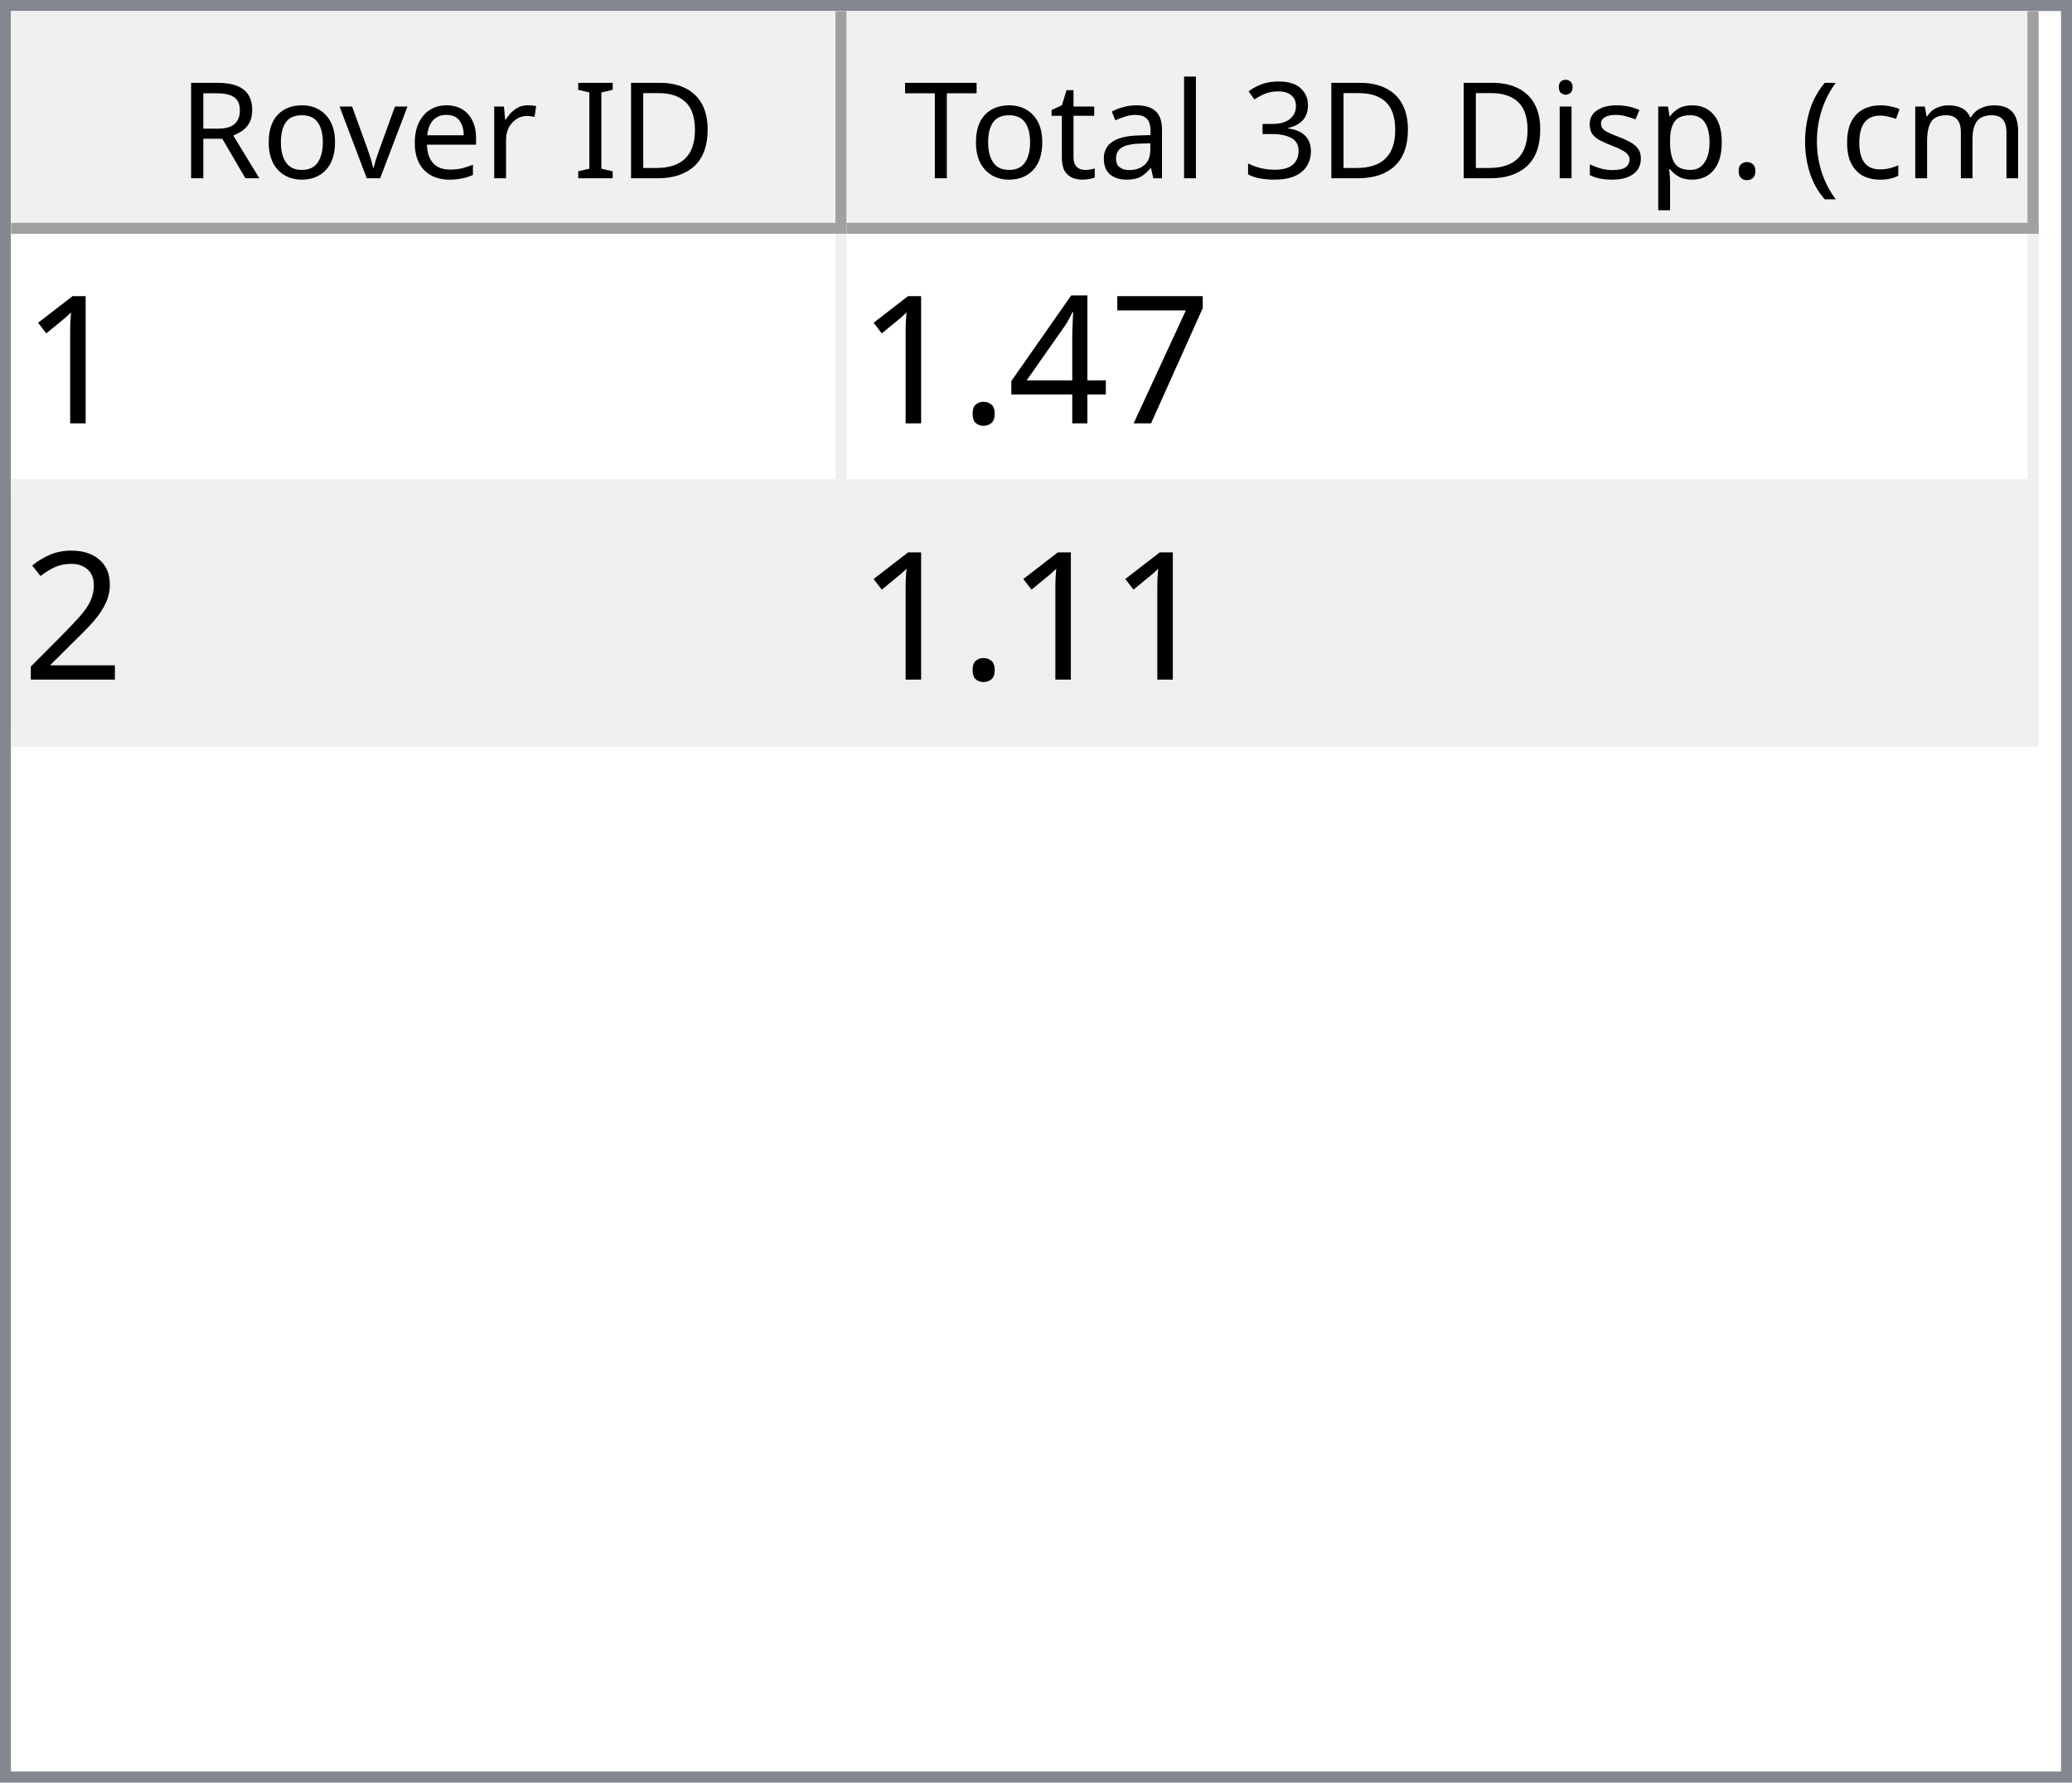
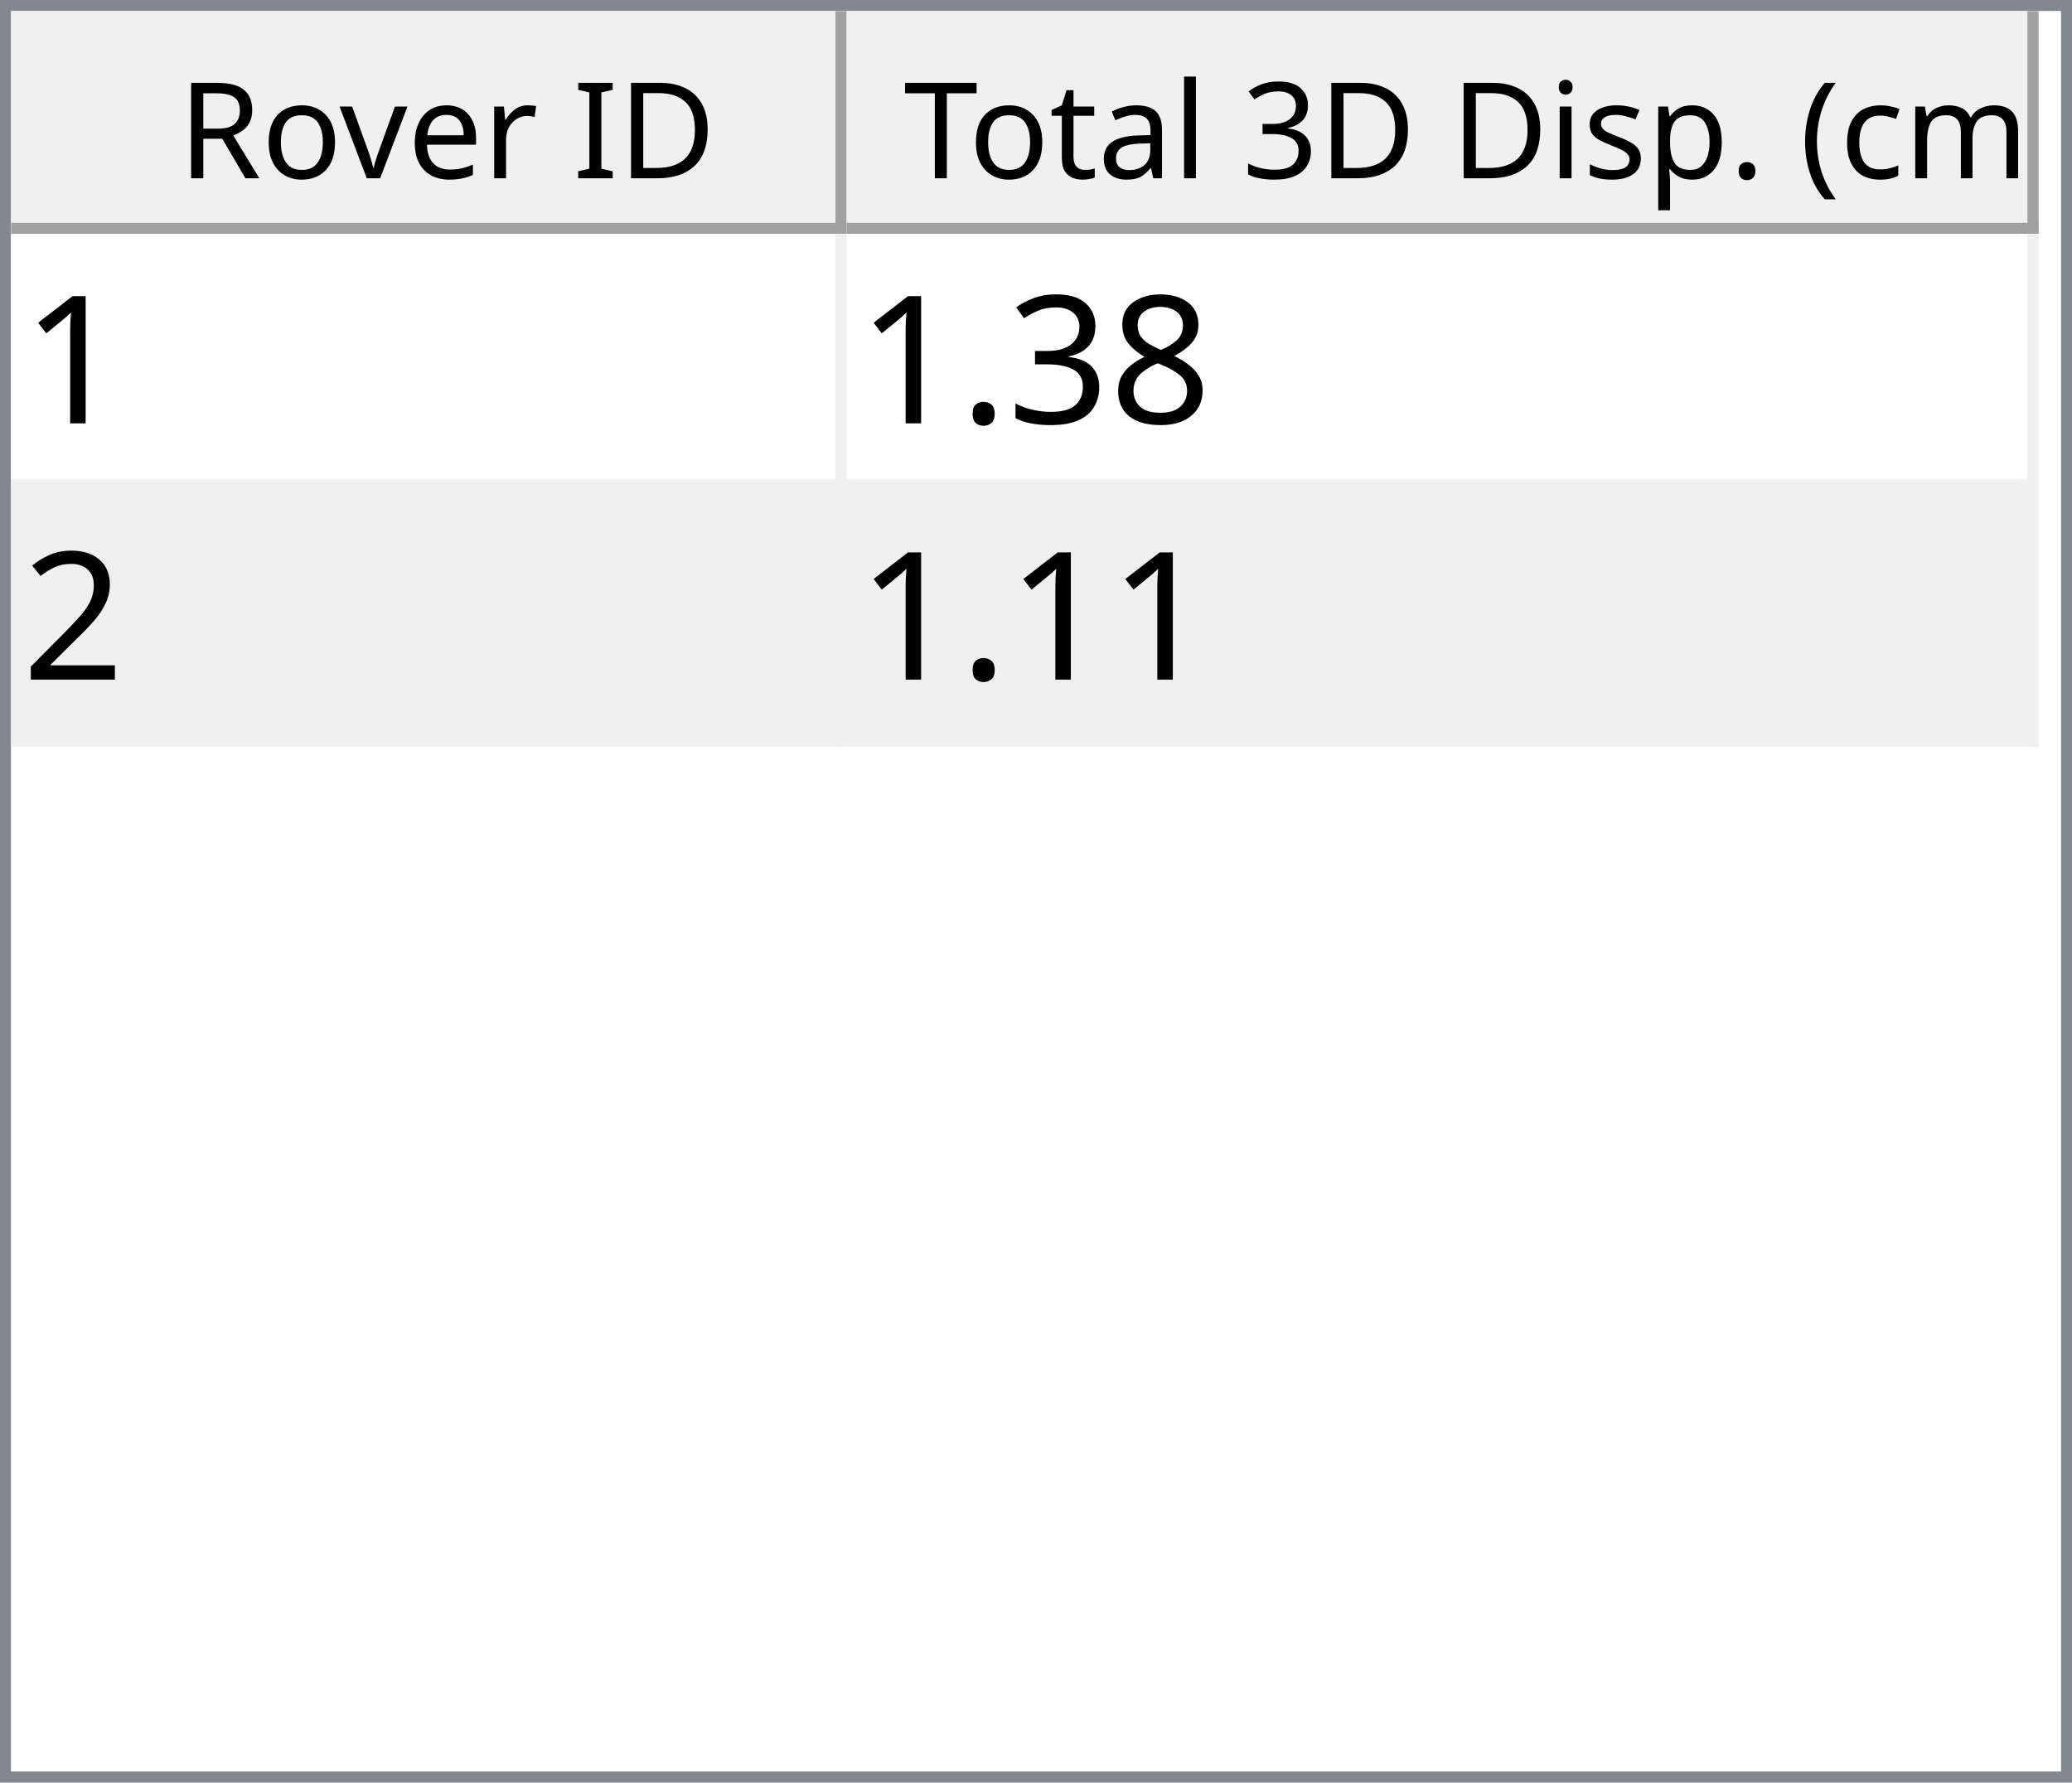
<svg xmlns="http://www.w3.org/2000/svg" style="fill-opacity:1; color-rendering:auto; color-interpolation:auto; text-rendering:auto; stroke:black; stroke-linecap:square; stroke-miterlimit:10; shape-rendering:auto; stroke-opacity:1; fill:black; stroke-dasharray:none; font-weight:normal; stroke-width:1; font-family:'Dialog'; font-style:normal; stroke-linejoin:miter; font-size:12px; stroke-dashoffset:0; image-rendering:auto;" width="186" height="160">
  <defs id="genericDefs" />
  <g>
    <defs id="defs1">
      <clipPath clipPathUnits="userSpaceOnUse" id="clipPath1">
        <path d="M0 0 L186 0 L186 160 L0 160 L0 0 Z" />
      </clipPath>
      <clipPath clipPathUnits="userSpaceOnUse" id="clipPath2">
        <path d="M0 0 L0 160 L186 160 L186 0 Z" />
      </clipPath>
      <clipPath clipPathUnits="userSpaceOnUse" id="clipPath3">
        <path d="M0 0 L0 20 L184 20 L184 0 Z" />
      </clipPath>
      <clipPath clipPathUnits="userSpaceOnUse" id="clipPath4">
        <path d="M0 0 L0 20 L75 20 L75 0 Z" />
      </clipPath>
      <clipPath clipPathUnits="userSpaceOnUse" id="clipPath5">
        <path d="M1 1 L1 19 L74 19 L74 1 Z" />
      </clipPath>
      <clipPath clipPathUnits="userSpaceOnUse" id="clipPath6">
        <path d="M0 0 L0 18 L73 18 L73 0 Z" />
      </clipPath>
      <clipPath clipPathUnits="userSpaceOnUse" id="clipPath7">
        <path d="M-0.5 -0.5 L-0.5 19.5 L74.5 19.5 L74.5 -0.5 Z" />
      </clipPath>
      <clipPath clipPathUnits="userSpaceOnUse" id="clipPath8">
        <path d="M0 0 L0 20 L107 20 L107 0 Z" />
      </clipPath>
      <clipPath clipPathUnits="userSpaceOnUse" id="clipPath9">
        <path d="M1 1 L1 19 L106 19 L106 1 Z" />
      </clipPath>
      <clipPath clipPathUnits="userSpaceOnUse" id="clipPath10">
        <path d="M0 0 L0 18 L105 18 L105 0 Z" />
      </clipPath>
      <clipPath clipPathUnits="userSpaceOnUse" id="clipPath11">
        <path d="M-0.5 -0.5 L-0.5 19.5 L106.5 19.5 L106.5 -0.5 Z" />
      </clipPath>
      <clipPath clipPathUnits="userSpaceOnUse" id="clipPath12">
        <path d="M0 0 L0 138 L184 138 L184 0 Z" />
      </clipPath>
      <clipPath clipPathUnits="userSpaceOnUse" id="clipPath13">
        <path d="M0 0 L0 46 L182 46 L182 0 Z" />
      </clipPath>
      <clipPath clipPathUnits="userSpaceOnUse" id="clipPath14">
        <path d="M-0.5 -0.5 L-0.5 45.5 L181.5 45.5 L181.5 -0.5 Z" />
      </clipPath>
      <clipPath clipPathUnits="userSpaceOnUse" id="clipPath15">
        <path d="M0 0 L0 22 L74 22 L74 0 Z" />
      </clipPath>
      <clipPath clipPathUnits="userSpaceOnUse" id="clipPath16">
        <path d="M0 0 L0 22 L106 22 L106 0 Z" />
      </clipPath>
      <font horiz-adv-x="64.551" id="font1">
        <font-face ascent="107.91" descent="25.098" units-per-em="100" style="font-style:normal; font-family:Segoe UI; font-weight:normal;" />
        <missing-glyph horiz-adv-x="64.551" d="M8.109 0 L8.109 68.266 L56.453 68.266 L56.453 0 L8.109 0 ZM15.328 7.234 L49.219 7.234 L49.219 61.031 L15.328 61.031 L15.328 7.234 Z" />
        <glyph unicode="D" horiz-adv-x="70.117" d="M9.188 0 L9.188 70.016 L28.516 70.016 Q65.531 70.016 65.531 35.891 Q65.531 19.672 55.25 9.836 Q44.969 0 27.734 0 L9.188 0 ZM17.391 62.594 L17.391 7.422 L27.828 7.422 Q41.609 7.422 49.273 14.797 Q56.938 22.172 56.938 35.688 Q56.938 62.594 28.328 62.594 L17.391 62.594 Z" />
        <glyph unicode="I" horiz-adv-x="26.611" d="M17.391 0 L9.188 0 L9.188 70.016 L17.391 70.016 L17.391 0 Z" />
        <glyph unicode=" " horiz-adv-x="27.393" d="" />
        <glyph unicode="r" horiz-adv-x="34.766" d="M34.188 41.891 Q32.078 43.5 28.125 43.5 Q23 43.5 19.555 38.672 Q16.109 33.844 16.109 25.484 L16.109 0 L8.109 0 L8.109 50 L16.109 50 L16.109 39.703 L16.312 39.703 Q18.016 44.969 21.531 47.922 Q25.047 50.875 29.391 50.875 Q32.516 50.875 34.188 50.203 L34.188 41.891 Z" />
        <glyph unicode="e" horiz-adv-x="52.295" d="M48.297 23 L12.984 23 Q13.188 14.656 17.484 10.109 Q21.781 5.562 29.297 5.562 Q37.75 5.562 44.828 11.141 L44.828 3.609 Q38.234 -1.172 27.391 -1.172 Q16.797 -1.172 10.742 5.641 Q4.688 12.453 4.688 24.812 Q4.688 36.469 11.305 43.82 Q17.922 51.172 27.734 51.172 Q37.547 51.172 42.922 44.828 Q48.297 38.484 48.297 27.203 L48.297 23 ZM40.094 29.781 Q40.047 36.719 36.75 40.578 Q33.453 44.438 27.594 44.438 Q21.922 44.438 17.969 40.383 Q14.016 36.328 13.094 29.781 L40.094 29.781 Z" />
        <glyph unicode="v" horiz-adv-x="47.9" d="M47.406 50 L27.484 0 L19.625 0 L0.688 50 L9.469 50 L22.172 13.672 Q23.578 9.672 23.922 6.688 L24.125 6.688 Q24.609 10.453 25.688 13.484 L38.969 50 L47.406 50 Z" />
        <glyph unicode="o" horiz-adv-x="58.594" d="M29 -1.172 Q17.922 -1.172 11.305 5.836 Q4.688 12.844 4.688 24.422 Q4.688 37.016 11.57 44.094 Q18.453 51.172 30.172 51.172 Q41.359 51.172 47.633 44.289 Q53.906 37.406 53.906 25.203 Q53.906 13.234 47.141 6.031 Q40.375 -1.172 29 -1.172 ZM29.594 44.438 Q21.875 44.438 17.383 39.188 Q12.891 33.938 12.891 24.703 Q12.891 15.828 17.43 10.695 Q21.969 5.562 29.594 5.562 Q37.359 5.562 41.531 10.594 Q45.703 15.625 45.703 24.906 Q45.703 34.281 41.531 39.359 Q37.359 44.438 29.594 44.438 Z" />
        <glyph unicode="R" horiz-adv-x="59.814" d="M59.375 0 L49.609 0 L37.891 19.625 Q36.281 22.359 34.766 24.289 Q33.25 26.219 31.664 27.438 Q30.078 28.656 28.25 29.219 Q26.422 29.781 24.125 29.781 L17.391 29.781 L17.391 0 L9.188 0 L9.188 70.016 L30.078 70.016 Q34.672 70.016 38.555 68.867 Q42.438 67.719 45.289 65.375 Q48.141 63.031 49.758 59.547 Q51.375 56.062 51.375 51.375 Q51.375 47.703 50.273 44.656 Q49.172 41.609 47.148 39.211 Q45.125 36.812 42.266 35.133 Q39.406 33.453 35.844 32.516 L35.844 32.328 Q37.594 31.547 38.891 30.547 Q40.188 29.547 41.359 28.18 Q42.531 26.812 43.68 25.078 Q44.828 23.344 46.234 21.047 L59.375 0 ZM17.391 62.594 L17.391 37.203 L28.516 37.203 Q31.594 37.203 34.203 38.133 Q36.812 39.062 38.719 40.797 Q40.625 42.531 41.703 45.047 Q42.781 47.562 42.781 50.688 Q42.781 56.297 39.141 59.445 Q35.5 62.594 28.609 62.594 L17.391 62.594 Z" />
        <glyph unicode=")" horiz-adv-x="30.176" d="M8.297 -15.922 L1.172 -15.922 Q16.406 2.344 16.406 26.812 Q16.406 51.469 1.078 70.016 L8.297 70.016 Q23.531 52.156 23.531 26.703 Q23.531 1.375 8.297 -15.922 Z" />
        <glyph unicode="m" horiz-adv-x="86.133" d="M79.109 0 L71.094 0 L71.094 28.719 Q71.094 37.016 68.531 40.727 Q65.969 44.438 59.906 44.438 Q54.781 44.438 51.195 39.75 Q47.609 35.062 47.609 28.516 L47.609 0 L39.594 0 L39.594 29.688 Q39.594 44.438 28.219 44.438 Q22.953 44.438 19.531 40.016 Q16.109 35.594 16.109 28.516 L16.109 0 L8.109 0 L8.109 50 L16.109 50 L16.109 42.094 L16.312 42.094 Q21.625 51.172 31.844 51.172 Q36.969 51.172 40.773 48.312 Q44.578 45.453 46 40.828 Q51.562 51.172 62.594 51.172 Q79.109 51.172 79.109 30.812 L79.109 0 Z" />
        <glyph unicode="c" horiz-adv-x="46.191" d="M42.188 2.297 Q36.422 -1.172 28.516 -1.172 Q17.828 -1.172 11.258 5.789 Q4.688 12.75 4.688 23.828 Q4.688 36.188 11.766 43.68 Q18.844 51.172 30.672 51.172 Q37.25 51.172 42.281 48.734 L42.281 40.531 Q36.719 44.438 30.375 44.438 Q22.703 44.438 17.797 38.945 Q12.891 33.453 12.891 24.516 Q12.891 15.719 17.508 10.641 Q22.125 5.562 29.891 5.562 Q36.422 5.562 42.188 9.906 L42.188 2.297 Z" />
        <glyph unicode="(" horiz-adv-x="30.176" d="M29.109 -15.922 L21.969 -15.922 Q6.844 1.375 6.844 26.703 Q6.844 52.156 21.969 70.016 L29.203 70.016 Q13.875 51.469 13.875 26.812 Q13.875 2.344 29.109 -15.922 Z" />
        <glyph unicode="." horiz-adv-x="21.68" d="M10.891 -1.078 Q8.641 -1.078 7.055 0.539 Q5.469 2.156 5.469 4.391 Q5.469 6.641 7.055 8.273 Q8.641 9.906 10.891 9.906 Q13.188 9.906 14.797 8.273 Q16.406 6.641 16.406 4.391 Q16.406 2.156 14.797 0.539 Q13.188 -1.078 10.891 -1.078 Z" />
        <glyph unicode="p" horiz-adv-x="58.789" d="M16.312 7.234 L16.109 7.234 L16.109 -23 L8.109 -23 L8.109 50 L16.109 50 L16.109 41.219 L16.312 41.219 Q22.219 51.172 33.594 51.172 Q43.266 51.172 48.688 44.461 Q54.109 37.75 54.109 26.469 Q54.109 13.922 48 6.375 Q41.891 -1.172 31.297 -1.172 Q21.578 -1.172 16.312 7.234 ZM16.109 27.391 L16.109 20.406 Q16.109 14.203 20.141 9.883 Q24.172 5.562 30.375 5.562 Q37.641 5.562 41.773 11.133 Q45.906 16.703 45.906 26.609 Q45.906 34.969 42.047 39.703 Q38.188 44.438 31.594 44.438 Q24.609 44.438 20.359 39.578 Q16.109 34.719 16.109 27.391 Z" />
        <glyph unicode="s" horiz-adv-x="42.432" d="M5.078 1.812 L5.078 10.406 Q11.625 5.562 19.484 5.562 Q30.031 5.562 30.031 12.594 Q30.031 14.594 29.125 15.992 Q28.219 17.391 26.68 18.461 Q25.141 19.531 23.07 20.383 Q21 21.234 18.609 22.172 Q15.281 23.484 12.766 24.828 Q10.25 26.172 8.57 27.859 Q6.891 29.547 6.031 31.695 Q5.172 33.844 5.172 36.719 Q5.172 40.234 6.789 42.945 Q8.406 45.656 11.086 47.484 Q13.766 49.312 17.211 50.242 Q20.656 51.172 24.312 51.172 Q30.812 51.172 35.938 48.922 L35.938 40.828 Q30.422 44.438 23.25 44.438 Q21 44.438 19.195 43.922 Q17.391 43.406 16.094 42.477 Q14.797 41.547 14.086 40.258 Q13.375 38.969 13.375 37.406 Q13.375 35.453 14.086 34.133 Q14.797 32.812 16.164 31.789 Q17.531 30.766 19.484 29.938 Q21.438 29.109 23.922 28.125 Q27.25 26.859 29.883 25.516 Q32.516 24.172 34.375 22.484 Q36.234 20.797 37.234 18.602 Q38.234 16.406 38.234 13.375 Q38.234 9.672 36.602 6.938 Q34.969 4.203 32.234 2.398 Q29.5 0.594 25.93 -0.289 Q22.359 -1.172 18.453 -1.172 Q10.75 -1.172 5.078 1.812 Z" />
        <glyph unicode="i" horiz-adv-x="24.219" d="M12.203 62.703 Q10.062 62.703 8.547 64.164 Q7.031 65.625 7.031 67.875 Q7.031 70.125 8.547 71.609 Q10.062 73.094 12.203 73.094 Q14.406 73.094 15.945 71.609 Q17.484 70.125 17.484 67.875 Q17.484 65.719 15.945 64.211 Q14.406 62.703 12.203 62.703 ZM16.109 0 L8.109 0 L8.109 50 L16.109 50 L16.109 0 Z" />
        <glyph unicode="3" horiz-adv-x="53.906" d="M46.531 19.828 Q46.531 15.094 44.75 11.211 Q42.969 7.328 39.719 4.57 Q36.469 1.812 31.93 0.297 Q27.391 -1.219 21.922 -1.219 Q11.922 -1.219 6 2.594 L6 11.188 Q13.094 5.609 22.219 5.609 Q25.875 5.609 28.828 6.539 Q31.781 7.469 33.906 9.227 Q36.031 10.984 37.18 13.477 Q38.328 15.969 38.328 19.094 Q38.328 32.812 18.797 32.812 L12.984 32.812 L12.984 39.594 L18.5 39.594 Q35.797 39.594 35.797 52.484 Q35.797 64.406 22.609 64.406 Q15.188 64.406 8.688 59.422 L8.688 67.188 Q15.375 71.188 24.609 71.188 Q29 71.188 32.57 69.969 Q36.141 68.75 38.68 66.555 Q41.219 64.359 42.609 61.281 Q44 58.203 44 54.5 Q44 40.672 30.031 36.719 L30.031 36.531 Q33.594 36.141 36.625 34.797 Q39.656 33.453 41.852 31.305 Q44.047 29.156 45.289 26.25 Q46.531 23.344 46.531 19.828 Z" />
        <glyph unicode="l" horiz-adv-x="24.219" d="M16.109 0 L8.109 0 L8.109 74.031 L16.109 74.031 L16.109 0 Z" />
        <glyph unicode="a" horiz-adv-x="50.879" d="M43.891 0 L35.891 0 L35.891 7.812 L35.688 7.812 Q30.469 -1.172 20.312 -1.172 Q12.844 -1.172 8.617 2.781 Q4.391 6.734 4.391 13.281 Q4.391 27.297 20.906 29.594 L35.891 31.688 Q35.891 44.438 25.594 44.438 Q16.547 44.438 9.281 38.281 L9.281 46.484 Q16.656 51.172 26.266 51.172 Q43.891 51.172 43.891 32.516 L43.891 0 ZM35.891 25.297 L23.828 23.641 Q18.266 22.859 15.43 20.875 Q12.594 18.891 12.594 13.875 Q12.594 10.203 15.211 7.883 Q17.828 5.562 22.172 5.562 Q28.125 5.562 32.008 9.742 Q35.891 13.922 35.891 20.312 L35.891 25.297 Z" />
        <glyph unicode="t" horiz-adv-x="33.887" d="M31.297 0.484 Q28.469 -1.078 23.828 -1.078 Q10.688 -1.078 10.688 13.578 L10.688 43.172 L2.094 43.172 L2.094 50 L10.688 50 L10.688 62.203 L18.703 64.797 L18.703 50 L31.297 50 L31.297 43.172 L18.703 43.172 L18.703 14.984 Q18.703 9.969 20.414 7.82 Q22.125 5.672 26.078 5.672 Q29.109 5.672 31.297 7.328 L31.297 0.484 Z" />
        <glyph unicode="T" horiz-adv-x="52.393" d="M50.594 62.594 L30.375 62.594 L30.375 0 L22.172 0 L22.172 62.594 L2 62.594 L2 70.016 L50.594 70.016 L50.594 62.594 Z" />
      </font>
      <font horiz-adv-x="75.0" id="font2">
        <font-face ascent="100.537" descent="21.973" units-per-em="100" style="font-style:normal; font-family:sans-serif; font-weight:normal;" />
        <missing-glyph horiz-adv-x="75.0" d="M12.5 0 L12.5 62.5 L62.5 62.5 L62.5 0 L12.5 0 ZM14.062 1.562 L60.938 1.562 L60.938 60.938 L14.062 60.938 L14.062 1.562 Z" />
        <glyph unicode="1" horiz-adv-x="55.615" d="M37.25 0 L28.469 0 L28.469 56 Q25.297 52.984 20.141 49.953 Q14.984 46.922 10.891 45.406 L10.891 53.906 Q18.266 57.375 23.781 62.305 Q29.297 67.234 31.594 71.875 L37.25 71.875 L37.25 0 Z" />
-         <glyph unicode="7" horiz-adv-x="55.615" d="M4.734 62.203 L4.734 70.656 L51.078 70.656 L51.078 63.812 Q44.234 56.547 37.523 44.484 Q30.812 32.422 27.156 19.672 Q24.516 10.688 23.781 0 L14.75 0 Q14.891 8.453 18.062 20.414 Q21.234 32.375 27.172 43.484 Q33.109 54.594 39.797 62.203 L4.734 62.203 Z" />
-         <glyph unicode="4" horiz-adv-x="55.615" d="M32.328 0 L32.328 17.141 L1.266 17.141 L1.266 25.203 L33.938 71.578 L41.109 71.578 L41.109 25.203 L50.781 25.203 L50.781 17.141 L41.109 17.141 L41.109 0 L32.328 0 ZM32.328 25.203 L32.328 57.469 L9.906 25.203 L32.328 25.203 Z" />
+         <glyph unicode="8" horiz-adv-x="55.615" d="M17.672 38.812 Q12.203 40.828 9.57 44.539 Q6.938 48.25 6.938 53.422 Q6.938 61.234 12.555 66.555 Q18.172 71.875 27.484 71.875 Q36.859 71.875 42.578 66.43 Q48.297 60.984 48.297 53.172 Q48.297 48.188 45.68 44.508 Q43.062 40.828 37.75 38.812 Q44.344 36.672 47.781 31.883 Q51.219 27.094 51.219 20.453 Q51.219 11.281 44.727 5.031 Q38.234 -1.219 27.641 -1.219 Q17.047 -1.219 10.547 5.055 Q4.047 11.328 4.047 20.703 Q4.047 27.688 7.594 32.398 Q11.141 37.109 17.672 38.812 ZM15.922 53.719 Q15.922 48.641 19.195 45.414 Q22.469 42.188 27.688 42.188 Q32.766 42.188 36.016 45.383 Q39.266 48.578 39.266 53.219 Q39.266 58.062 35.914 61.359 Q32.562 64.656 27.594 64.656 Q22.562 64.656 19.242 61.43 Q15.922 58.203 15.922 53.719 ZM13.094 20.656 Q13.094 16.891 14.875 13.375 Q16.656 9.859 20.172 7.93 Q23.688 6 27.734 6 Q34.031 6 38.133 10.055 Q42.234 14.109 42.234 20.359 Q42.234 26.703 38.016 30.859 Q33.797 35.016 27.438 35.016 Q21.234 35.016 17.164 30.914 Q13.094 26.812 13.094 20.656 Z" />
+         <glyph unicode="3" horiz-adv-x="55.615" d="M4.203 18.891 L12.984 20.062 Q14.5 12.594 18.141 9.297 Q21.781 6 27 6 Q33.203 6 37.477 10.297 Q41.75 14.594 41.75 20.953 Q41.75 27 37.797 30.93 Q33.844 34.859 27.734 34.859 Q25.25 34.859 21.531 33.891 L22.516 41.609 Q23.391 41.5 23.922 41.5 Q29.547 41.5 34.039 44.43 Q38.531 47.359 38.531 53.469 Q38.531 58.297 35.258 61.477 Q31.984 64.656 26.812 64.656 Q21.688 64.656 18.266 61.43 Q14.844 58.203 13.875 51.766 L5.078 53.328 Q6.688 62.156 12.398 67.016 Q18.109 71.875 26.609 71.875 Q32.469 71.875 37.398 69.359 Q42.328 66.844 44.945 62.5 Q47.562 58.156 47.562 53.266 Q47.562 48.641 45.07 44.828 Q42.578 41.016 37.703 38.766 Q44.047 37.312 47.562 32.695 Q51.078 28.078 51.078 21.141 Q51.078 11.766 44.242 5.25 Q37.406 -1.266 26.953 -1.266 Q17.531 -1.266 11.305 4.352 Q5.078 9.969 4.203 18.891 Z" />
        <glyph unicode="." horiz-adv-x="27.783" d="M9.078 0 L9.078 10.016 L19.094 10.016 L19.094 0 L9.078 0 Z" />
        <glyph unicode="2" horiz-adv-x="55.615" d="M50.344 8.453 L50.344 0 L3.031 0 Q2.938 3.172 4.047 6.109 Q5.859 10.938 9.836 15.625 Q13.812 20.312 21.344 26.469 Q33.016 36.031 37.117 41.625 Q41.219 47.219 41.219 52.203 Q41.219 57.422 37.477 61.008 Q33.734 64.594 27.734 64.594 Q21.391 64.594 17.578 60.789 Q13.766 56.984 13.719 50.25 L4.688 51.172 Q5.609 61.281 11.664 66.578 Q17.719 71.875 27.938 71.875 Q38.234 71.875 44.242 66.164 Q50.25 60.453 50.25 52 Q50.25 47.703 48.492 43.555 Q46.734 39.406 42.656 34.812 Q38.578 30.219 29.109 22.219 Q21.188 15.578 18.945 13.211 Q16.703 10.844 15.234 8.453 L50.344 8.453 Z" />
      </font>
    </defs>
    <g style="fill:white; stroke:white;">
      <rect x="0" y="0" width="186" style="clip-path:url(#clipPath1); stroke:none;" height="160" />
    </g>
    <g style="fill:white; text-rendering:optimizeSpeed; color-rendering:optimizeSpeed; image-rendering:optimizeSpeed; shape-rendering:crispEdges; stroke:white; color-interpolation:sRGB;">
      <rect x="0" width="186" height="160" y="0" style="stroke:none;" />
      <path style="stroke:none;" d="M0 160 L186 160 L186 0 L0 0 Z" />
    </g>
    <g style="fill:rgb(240,240,240); font-family:'Segoe UI'; stroke:rgb(240,240,240);">
      <rect x="0" y="0" width="186" style="clip-path:url(#clipPath2); stroke:none;" height="160" />
    </g>
    <g style="fill:rgb(130,135,144); font-family:'Segoe UI'; stroke:rgb(130,135,144);">
      <path d="M0 0 L186 0 L186 160 L0 160 L0 0 ZM1 1 L185 1 L185 159 L1 159 L1 1 Z" style="fill-rule:evenodd; clip-path:url(#clipPath2); stroke:none;" />
    </g>
    <g style="fill:white; font-family:'Segoe UI'; stroke:white;" transform="translate(1,1)">
      <rect x="0" y="0" width="184" style="clip-path:url(#clipPath3); stroke:none;" height="20" />
    </g>
    <g style="fill:rgb(240,240,240); font-family:'Segoe UI'; stroke:rgb(240,240,240);" transform="translate(1,1)">
      <rect x="0" y="0" width="75" style="clip-path:url(#clipPath4); stroke:none;" height="20" />
    </g>
    <g style="font-family:'Segoe UI';" transform="translate(2,2)">
      <text x="14" xml:space="preserve" y="14" style="clip-path:url(#clipPath6); stroke:none;">Rover ID</text>
    </g>
    <g style="fill:rgb(160,160,160); font-family:'Segoe UI'; stroke:rgb(160,160,160); stroke-linejoin:bevel;" transform="translate(1.5,1.5)">
      <line x1="74" x2="74" y1="0" style="fill:none; clip-path:url(#clipPath7);" y2="19" />
    </g>
    <g style="fill:rgb(160,160,160); font-family:'Segoe UI'; stroke:rgb(160,160,160); stroke-linejoin:bevel;" transform="matrix(1,0,0,1,1,1) translate(0.5,0.5)">
      <line x1="0" x2="74" y1="19" style="fill:none; clip-path:url(#clipPath7);" y2="19" />
    </g>
    <g style="fill:rgb(240,240,240); font-family:'Segoe UI'; stroke:rgb(240,240,240);" transform="translate(76,1)">
      <rect x="0" y="0" width="107" style="clip-path:url(#clipPath8); stroke:none;" height="20" />
    </g>
    <g style="font-family:'Segoe UI';" transform="translate(77,2)">
      <text x="1" xml:space="preserve" y="14" style="clip-path:url(#clipPath10); stroke:none;"> Total 3D Disp. (cm)</text>
    </g>
    <g style="fill:rgb(160,160,160); font-family:'Segoe UI'; stroke:rgb(160,160,160); stroke-linejoin:bevel;" transform="translate(76.5,1.5)">
      <line x1="106" x2="106" y1="0" style="fill:none; clip-path:url(#clipPath11);" y2="19" />
    </g>
    <g style="fill:rgb(160,160,160); font-family:'Segoe UI'; stroke:rgb(160,160,160); stroke-linejoin:bevel;" transform="matrix(1,0,0,1,76,1) translate(0.5,0.5)">
      <line x1="0" x2="106" y1="19" style="fill:none; clip-path:url(#clipPath11);" y2="19" />
    </g>
    <g style="fill:white; font-family:'Segoe UI'; stroke:white;" transform="translate(1,21)">
      <rect x="0" y="0" width="184" style="clip-path:url(#clipPath12); stroke:none;" height="138" />
    </g>
    <g style="fill:rgb(240,240,240); font-size:16px; font-family:sans-serif; stroke:rgb(240,240,240);" transform="translate(1,21)">
      <rect x="0" y="0" width="182" style="clip-path:url(#clipPath13); stroke:none;" height="46" />
      <line transform="translate(0.5,0.5)" x1="0" x2="181" y1="22" style="clip-path:url(#clipPath14); fill:none; stroke-linejoin:bevel;" y2="22" />
    </g>
    <g transform="matrix(1,0,0,1,1,21) translate(0.5,0.5)" style="fill:rgb(240,240,240); font-size:16px; font-family:sans-serif; stroke:rgb(240,240,240); stroke-linejoin:bevel;">
      <line x1="0" x2="181" y1="45" style="fill:none; clip-path:url(#clipPath14);" y2="45" />
    </g>
    <g transform="matrix(1,0,0,1,1,21) translate(0.5,0.5)" style="fill:rgb(240,240,240); font-size:16px; font-family:sans-serif; stroke:rgb(240,240,240); stroke-linejoin:bevel;">
      <line x1="74" x2="74" y1="0" style="fill:none; clip-path:url(#clipPath14);" y2="45" />
    </g>
    <g transform="matrix(1,0,0,1,1,21) translate(0.5,0.5)" style="fill:rgb(240,240,240); font-size:16px; font-family:sans-serif; stroke:rgb(240,240,240); stroke-linejoin:bevel;">
      <line x1="181" x2="181" y1="0" style="fill:none; clip-path:url(#clipPath14);" y2="45" />
    </g>
    <g style="fill:white; font-size:16px; font-family:sans-serif; stroke:white;" transform="matrix(1,0,0,1,1,21)">
      <rect x="0" y="0" width="74" style="clip-path:url(#clipPath15); stroke:none;" height="22" />
      <text x="1" y="17" style="fill:black; clip-path:url(#clipPath15); stroke:none;" xml:space="preserve">1</text>
    </g>
    <g style="fill:white; font-size:16px; font-family:sans-serif; stroke:white;" transform="matrix(1,0,0,1,1,21) translate(75,0)">
      <rect x="0" y="0" width="106" style="clip-path:url(#clipPath16); stroke:none;" height="22" />
-       <text x="1" y="17" style="fill:black; clip-path:url(#clipPath16); stroke:none;" xml:space="preserve">1.47</text>
+       <text x="1" y="17" style="fill:black; clip-path:url(#clipPath16); stroke:none;" xml:space="preserve">1.38</text>
    </g>
    <g style="fill:rgb(239,239,239); font-size:16px; font-family:sans-serif; stroke:rgb(239,239,239);" transform="matrix(1,0,0,1,1,21) translate(0,23)">
      <rect x="0" y="0" width="74" style="clip-path:url(#clipPath15); stroke:none;" height="22" />
      <text x="1" y="17" style="fill:black; clip-path:url(#clipPath15); stroke:none;" xml:space="preserve">2</text>
    </g>
    <g style="fill:rgb(239,239,239); font-size:16px; font-family:sans-serif; stroke:rgb(239,239,239);" transform="matrix(1,0,0,1,1,21) translate(75,23)">
      <rect x="0" y="0" width="106" style="clip-path:url(#clipPath16); stroke:none;" height="22" />
      <text x="1" y="17" style="fill:black; clip-path:url(#clipPath16); stroke:none;" xml:space="preserve">1.11</text>
    </g>
  </g>
</svg>
